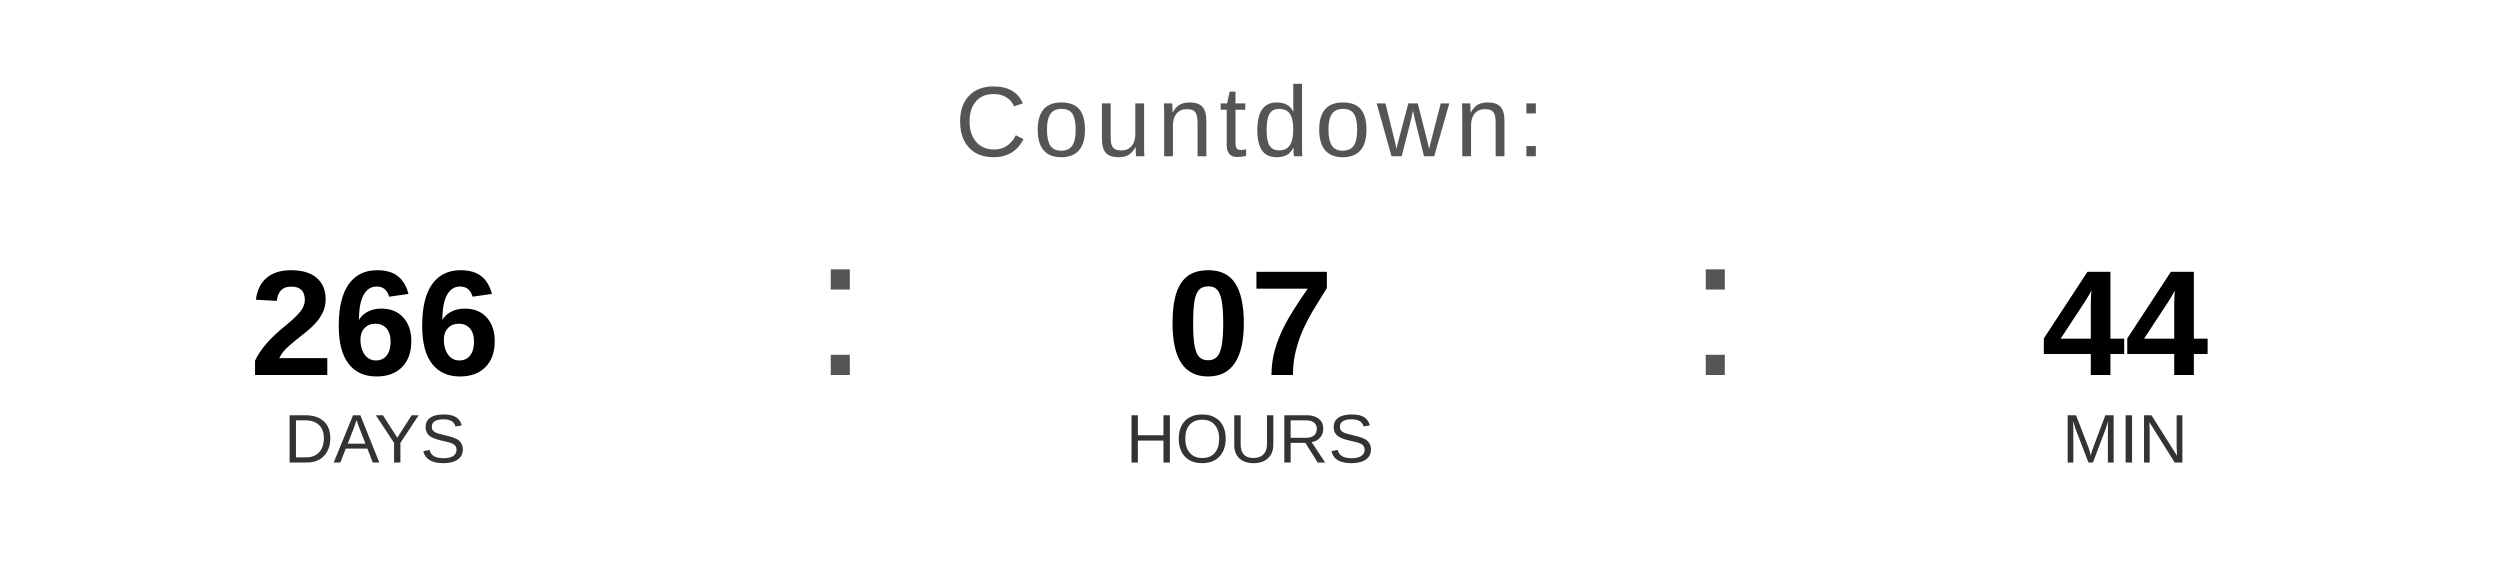
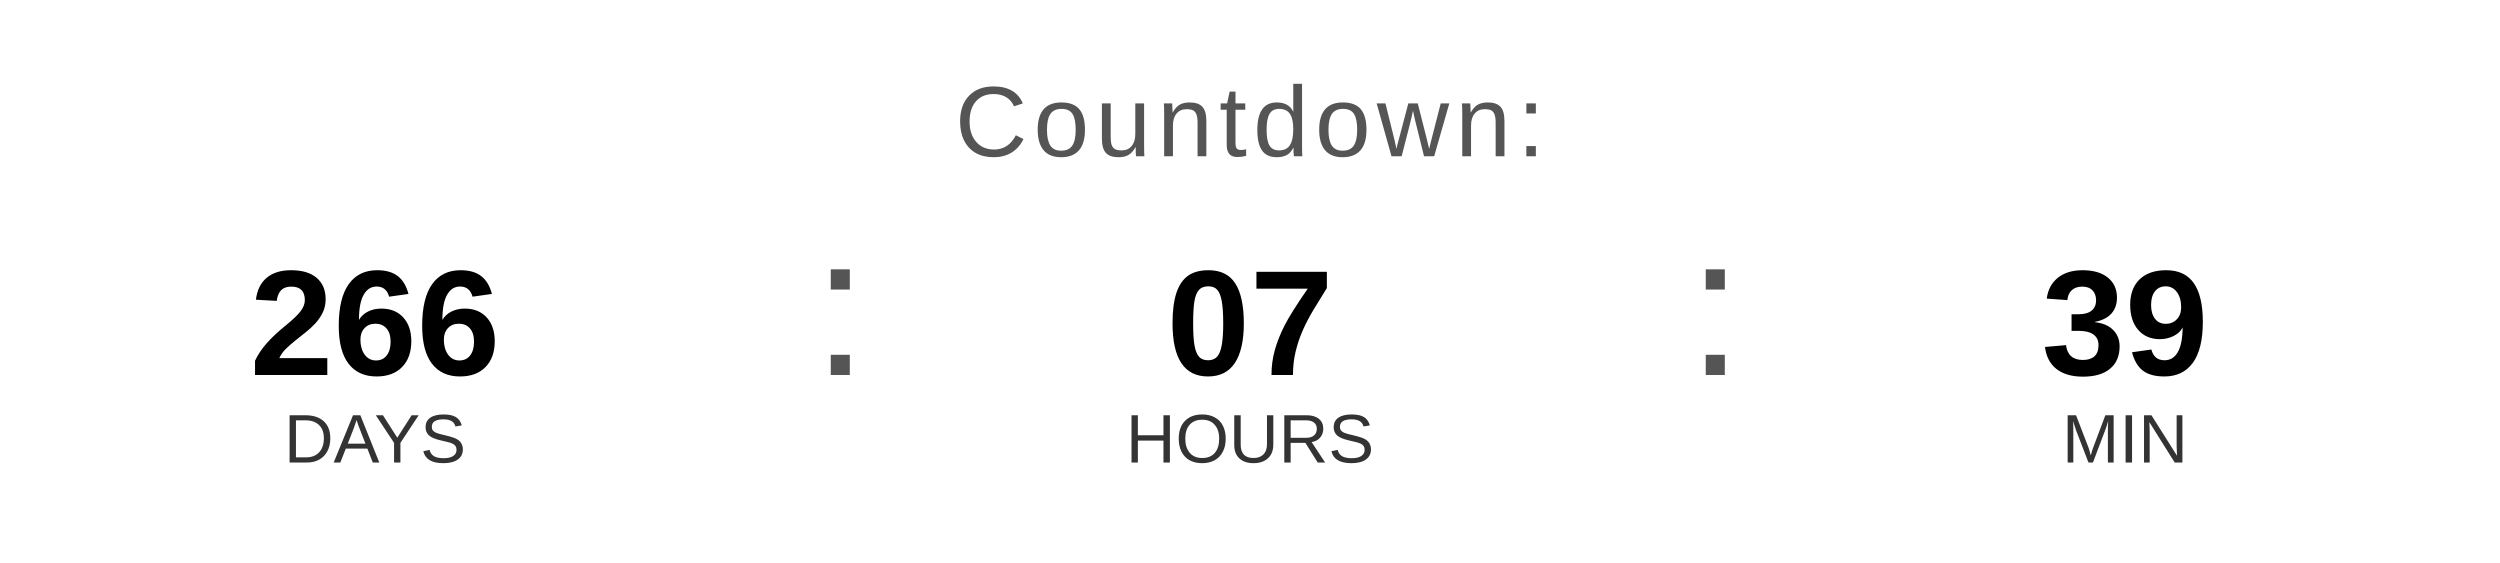
<svg xmlns="http://www.w3.org/2000/svg" width="400" height="90" viewBox="0 0 400 90">
  <text x="200" y="25" font-family="Arial, Helvetica, sans-serif" font-size="16" fill="#555555" text-anchor="middle" letter-spacing="1">
    Countdown:
  </text>
  <text x="60" y="60" font-family="Arial, Helvetica, sans-serif" font-size="24" font-weight="bold" fill="#000000" text-anchor="middle">266</text>
  <text x="60" y="74" font-family="Arial, Helvetica, sans-serif" font-size="11" fill="#333333" text-anchor="middle">DAYS</text>
  <text x="130" y="60" font-family="Arial, sans-serif" font-size="32" fill="#555555">:</text>
  <text x="200" y="60" font-family="Arial, Helvetica, sans-serif" font-size="24" font-weight="bold" fill="#000000" text-anchor="middle">07</text>
  <text x="200" y="74" font-family="Arial, Helvetica, sans-serif" font-size="11" fill="#333333" text-anchor="middle">HOURS</text>
  <text x="270" y="60" font-family="Arial, sans-serif" font-size="32" fill="#555555">:</text>
-   <text x="340" y="60" font-family="Arial, Helvetica, sans-serif" font-size="24" font-weight="bold" fill="#000000" text-anchor="middle">44</text>
+   <text x="340" y="60" font-family="Arial, Helvetica, sans-serif" font-size="24" font-weight="bold" fill="#000000" text-anchor="middle">39</text>
  <text x="340" y="74" font-family="Arial, Helvetica, sans-serif" font-size="11" fill="#333333" text-anchor="middle">MIN</text>
</svg>
